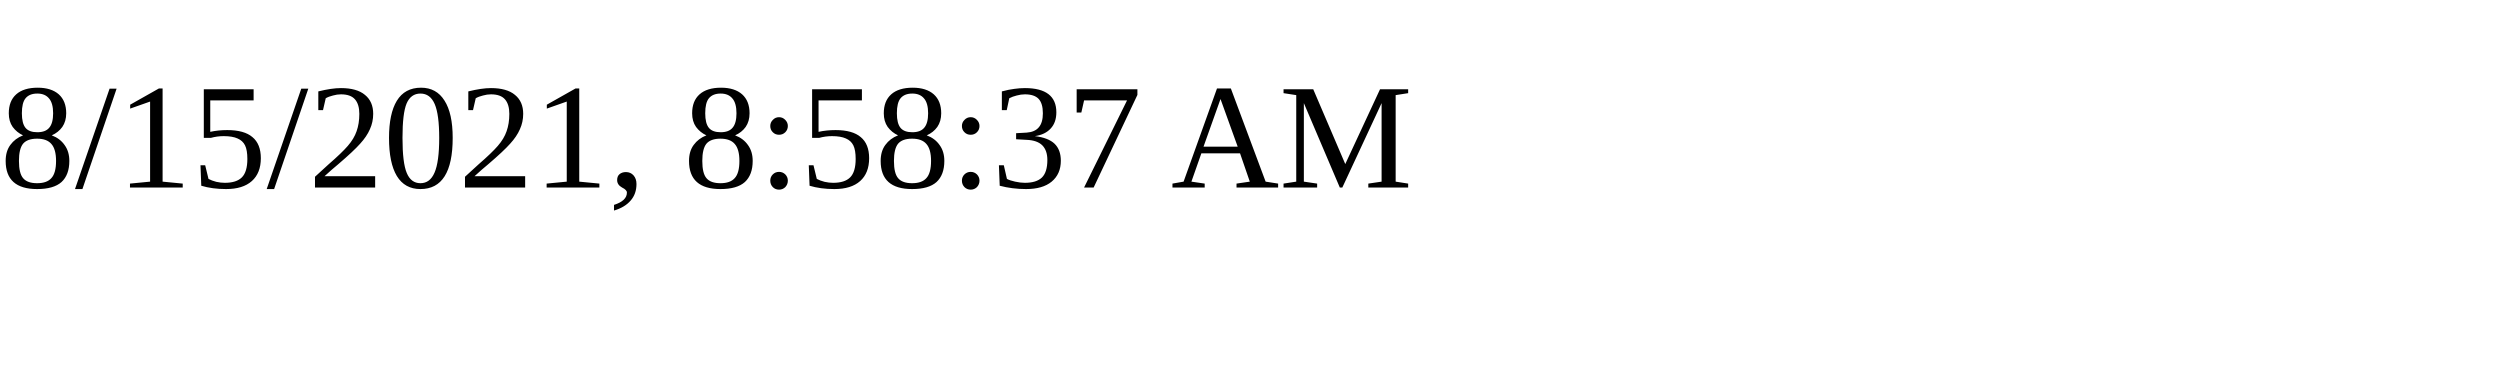
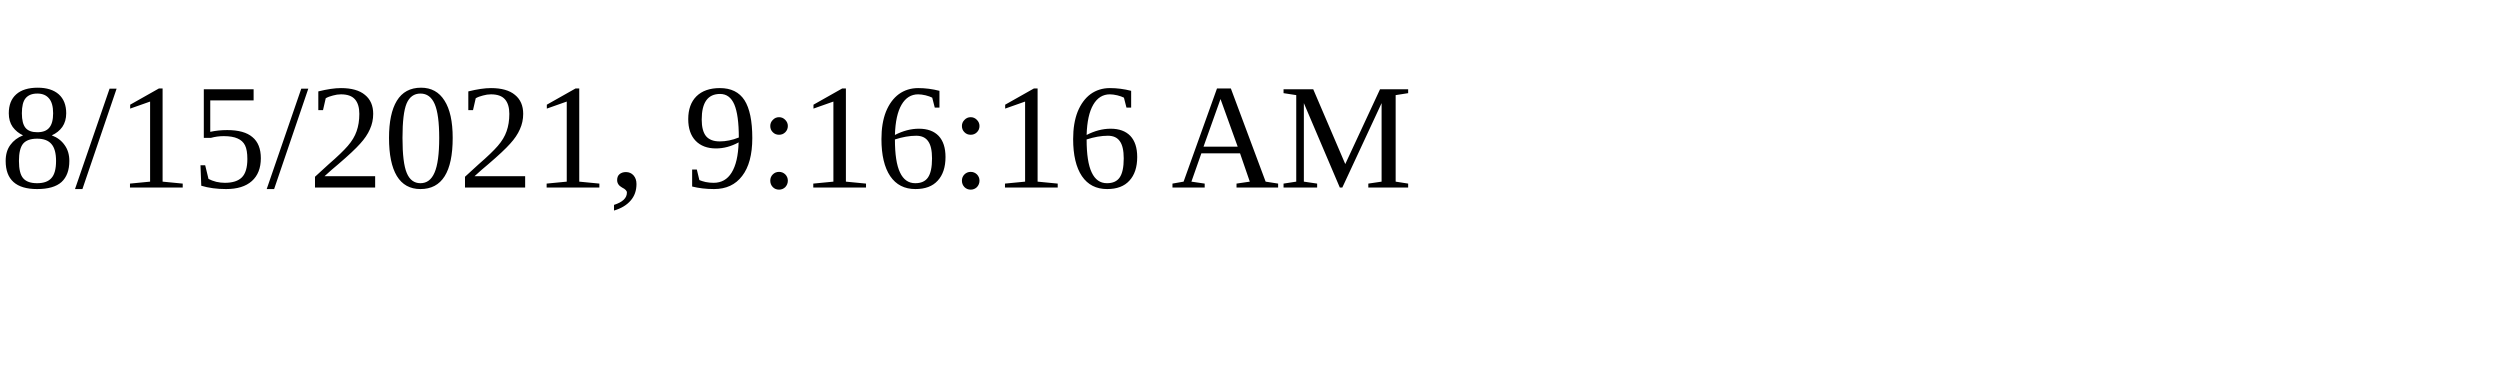
<svg xmlns="http://www.w3.org/2000/svg" height="30" width="200">
-   <text x="0" y="15">8/15/2021, 8:58:37 AM</text>
+   <text x="0" y="15">8/15/2021, 9:16:16 AM</text>
</svg>
